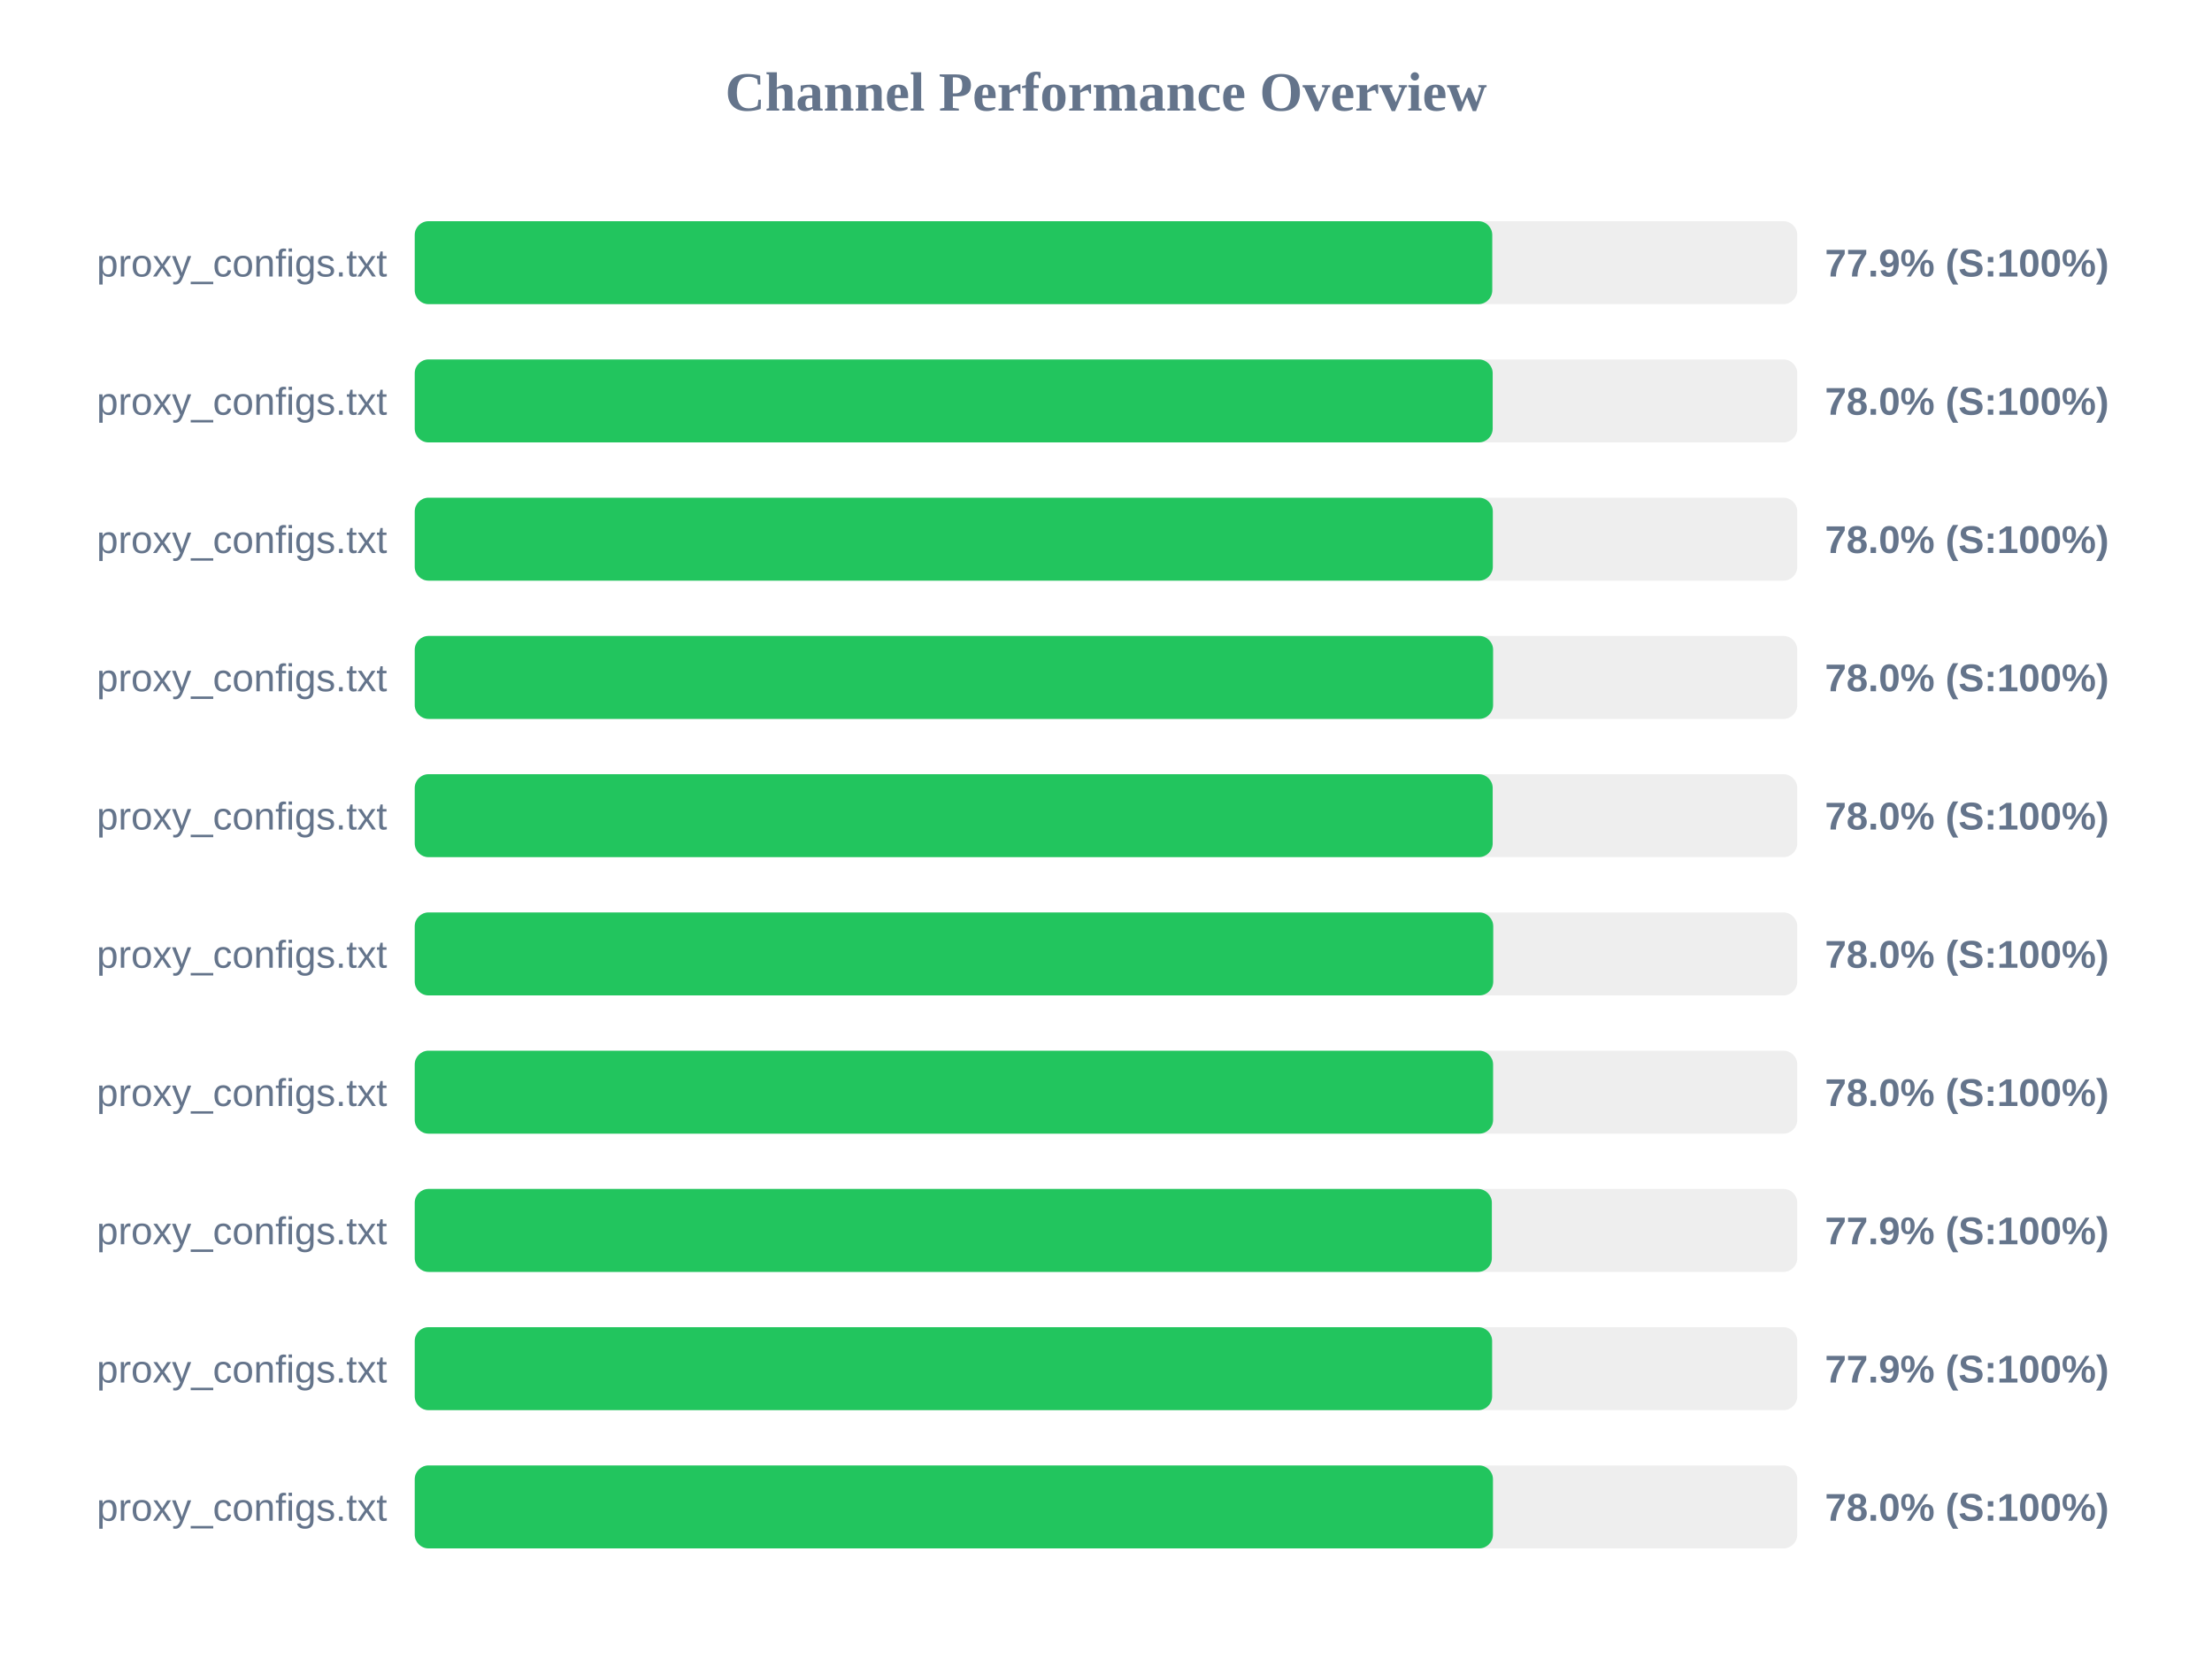
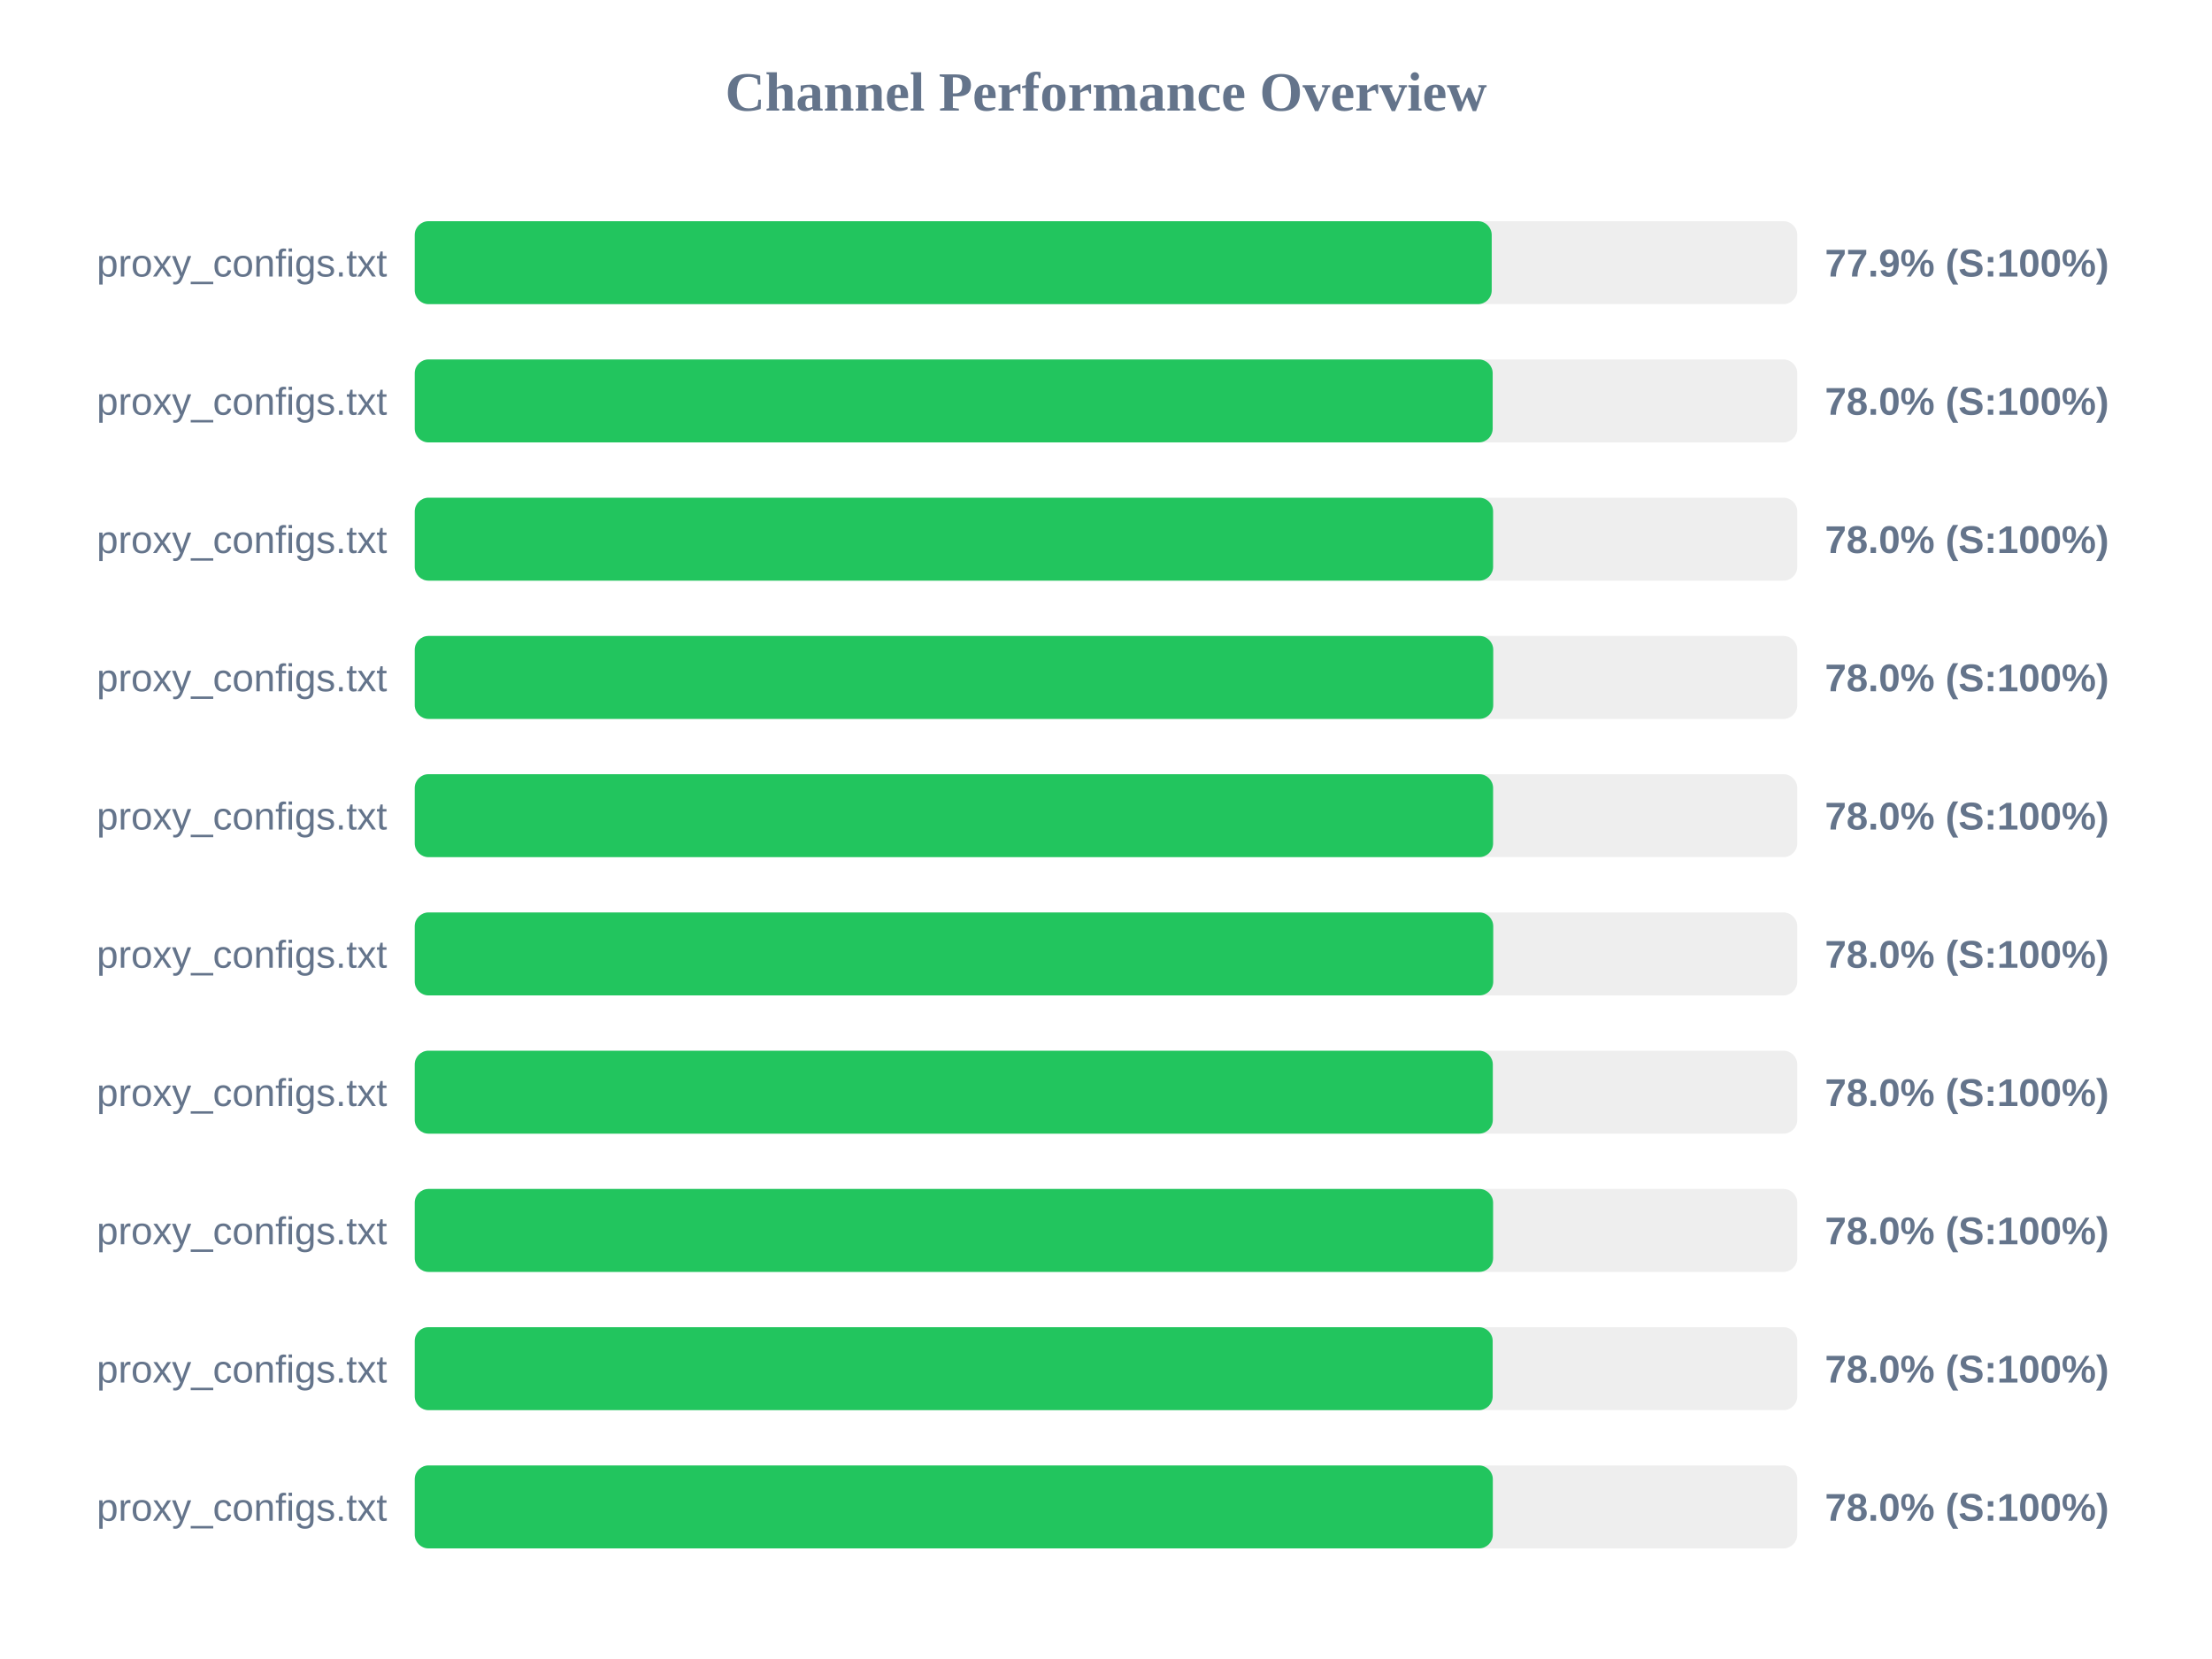
<svg xmlns="http://www.w3.org/2000/svg" width="800" height="600" version="1.1">
  <style>
        .row { font: 14px Arial; fill: #64748b; }
        .score { font: bold 14px Arial; fill: #64748b; }
    </style>
  <text x="400" y="40" text-anchor="middle" font-size="20px" font-weight="bold" fill="#64748b">Channel Performance Overview</text>
  <rect x="150" y="80" width="500" height="30" fill="#eee" rx="5" />
-   <rect x="150" y="80" width="389.7" height="30" fill="#22c55e" rx="5" />
+   <rect x="150" y="80" width="389.5" height="30" fill="#22c55e" rx="5" />
  <text x="140" y="100" text-anchor="end" class="row">proxy_configs.txt</text>
  <text x="660" y="100" text-anchor="start" class="score">77.9% (S:100%)</text>
  <rect x="150" y="130" width="500" height="30" fill="#eee" rx="5" />
  <rect x="150" y="130" width="389.85" height="30" fill="#22c55e" rx="5" />
  <text x="140" y="150" text-anchor="end" class="row">proxy_configs.txt</text>
  <text x="660" y="150" text-anchor="start" class="score">78.0% (S:100%)</text>
  <rect x="150" y="180" width="500" height="30" fill="#eee" rx="5" />
-   <rect x="150" y="180" width="389.9" height="30" fill="#22c55e" rx="5" />
+   <rect x="150" y="180" width="390.0" height="30" fill="#22c55e" rx="5" />
  <text x="140" y="200" text-anchor="end" class="row">proxy_configs.txt</text>
  <text x="660" y="200" text-anchor="start" class="score">78.0% (S:100%)</text>
  <rect x="150" y="230" width="500" height="30" fill="#eee" rx="5" />
-   <rect x="150" y="230" width="390.0" height="30" fill="#22c55e" rx="5" />
+   <rect x="150" y="230" width="390.05" height="30" fill="#22c55e" rx="5" />
  <text x="140" y="250" text-anchor="end" class="row">proxy_configs.txt</text>
  <text x="660" y="250" text-anchor="start" class="score">78.0% (S:100%)</text>
  <rect x="150" y="280" width="500" height="30" fill="#eee" rx="5" />
-   <rect x="150" y="280" width="389.85" height="30" fill="#22c55e" rx="5" />
+   <rect x="150" y="280" width="390.0" height="30" fill="#22c55e" rx="5" />
  <text x="140" y="300" text-anchor="end" class="row">proxy_configs.txt</text>
  <text x="660" y="300" text-anchor="start" class="score">78.0% (S:100%)</text>
  <rect x="150" y="330" width="500" height="30" fill="#eee" rx="5" />
  <rect x="150" y="330" width="390.05" height="30" fill="#22c55e" rx="5" />
  <text x="140" y="350" text-anchor="end" class="row">proxy_configs.txt</text>
  <text x="660" y="350" text-anchor="start" class="score">78.0% (S:100%)</text>
  <rect x="150" y="380" width="500" height="30" fill="#eee" rx="5" />
-   <rect x="150" y="380" width="390.0" height="30" fill="#22c55e" rx="5" />
+   <rect x="150" y="380" width="389.9" height="30" fill="#22c55e" rx="5" />
  <text x="140" y="400" text-anchor="end" class="row">proxy_configs.txt</text>
  <text x="660" y="400" text-anchor="start" class="score">78.0% (S:100%)</text>
  <rect x="150" y="430" width="500" height="30" fill="#eee" rx="5" />
-   <rect x="150" y="430" width="389.55" height="30" fill="#22c55e" rx="5" />
+   <rect x="150" y="430" width="390.0" height="30" fill="#22c55e" rx="5" />
  <text x="140" y="450" text-anchor="end" class="row">proxy_configs.txt</text>
-   <text x="660" y="450" text-anchor="start" class="score">77.9% (S:100%)</text>
+   <text x="660" y="450" text-anchor="start" class="score">78.0% (S:100%)</text>
  <rect x="150" y="480" width="500" height="30" fill="#eee" rx="5" />
-   <rect x="150" y="480" width="389.65" height="30" fill="#22c55e" rx="5" />
+   <rect x="150" y="480" width="389.85" height="30" fill="#22c55e" rx="5" />
  <text x="140" y="500" text-anchor="end" class="row">proxy_configs.txt</text>
-   <text x="660" y="500" text-anchor="start" class="score">77.9% (S:100%)</text>
+   <text x="660" y="500" text-anchor="start" class="score">78.0% (S:100%)</text>
  <rect x="150" y="530" width="500" height="30" fill="#eee" rx="5" />
-   <rect x="150" y="530" width="389.95" height="30" fill="#22c55e" rx="5" />
+   <rect x="150" y="530" width="389.9" height="30" fill="#22c55e" rx="5" />
  <text x="140" y="550" text-anchor="end" class="row">proxy_configs.txt</text>
  <text x="660" y="550" text-anchor="start" class="score">78.0% (S:100%)</text>
</svg>
